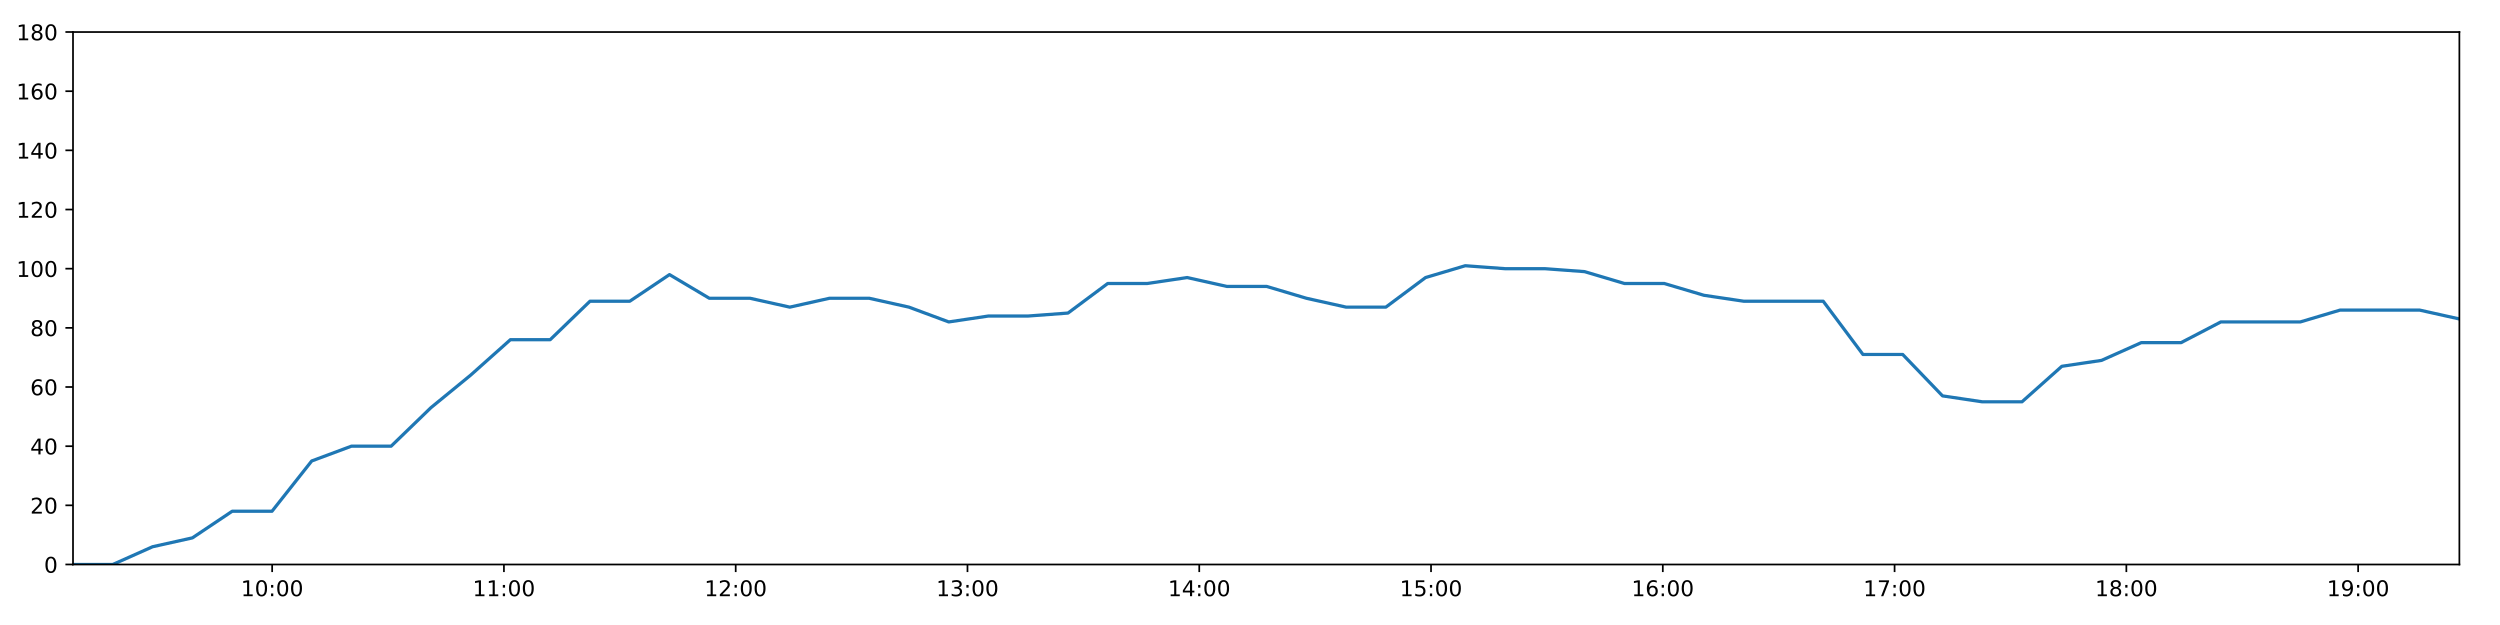
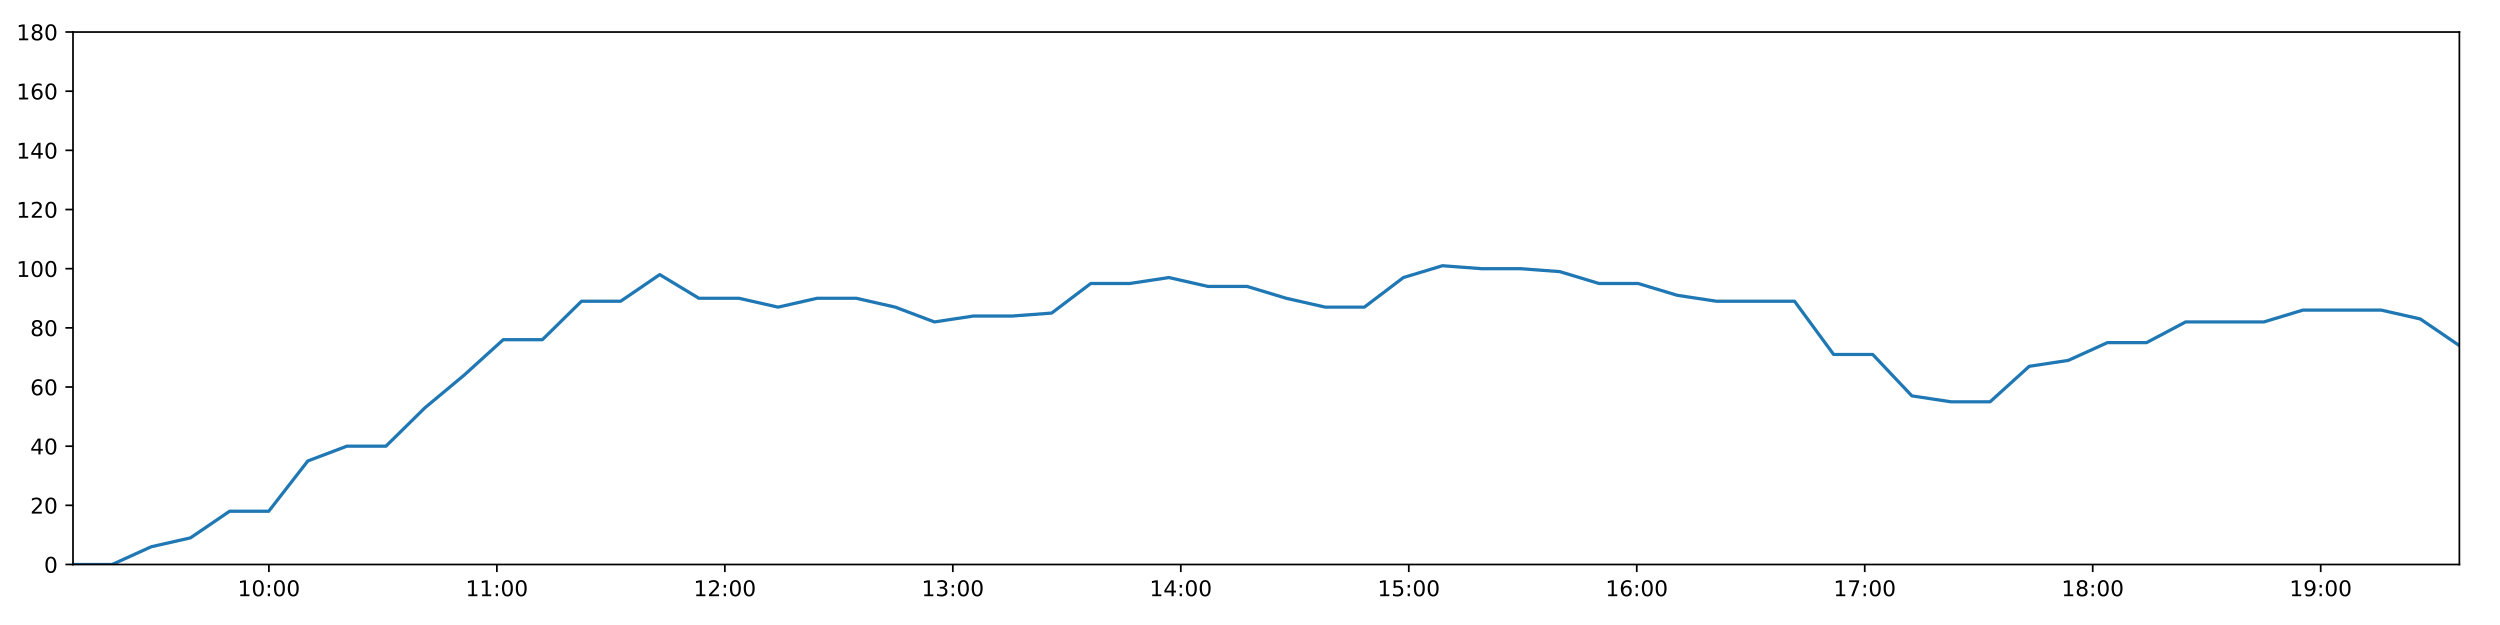
<svg xmlns="http://www.w3.org/2000/svg" xmlns:xlink="http://www.w3.org/1999/xlink" height="288pt" version="1.1" viewBox="0 0 1152 288" width="1152pt">
  <defs>
    <style type="text/css">
*{stroke-linecap:butt;stroke-linejoin:round;}
  </style>
  </defs>
  <g id="figure_1">
    <g id="patch_1">
      <path d="M 0 288  L 1152 288  L 1152 0  L 0 0  z " style="fill:#ffffff;" />
    </g>
    <g id="axes_1">
      <g id="patch_2">
        <path d="M 33.64 260.12  L 1133.28 260.12  L 1133.28 14.76  L 33.64 14.76  z " style="fill:#ffffff;" />
      </g>
      <g id="matplotlib.axis_1">
        <g id="xtick_1">
          <g id="line2d_1">
            <defs>
-               <path d="M 0 0  L 0 3.5  " id="m3f6ae5da36" style="stroke:#000000;stroke-width:0.8;" />
-             </defs>
-             <g>
-               <use style="stroke:#000000;stroke-width:0.8;" x="125.408" xlink:href="#m3f6ae5da36" y="260.12" />
+               <path d="M 0 0  L 0 3.5  " id="mc83527ed4f" style="stroke:#000000;stroke-width:0.8;" />
+             </defs>
+             <g>
+               <use style="stroke:#000000;stroke-width:0.8;" x="123.905" xlink:href="#mc83527ed4f" y="260.12" />
            </g>
          </g>
          <g id="text_1">
            <defs>
              <path d="M 12.406 8.297  L 28.516 8.297  L 28.516 63.922  L 10.984 60.406  L 10.984 69.391  L 28.422 72.906  L 38.281 72.906  L 38.281 8.297  L 54.391 8.297  L 54.391 0  L 12.406 0  z " id="DejaVuSans-49" />
              <path d="M 31.781 66.406  Q 24.172 66.406 20.328 58.906  Q 16.5 51.422 16.5 36.375  Q 16.5 21.391 20.328 13.891  Q 24.172 6.391 31.781 6.391  Q 39.453 6.391 43.281 13.891  Q 47.125 21.391 47.125 36.375  Q 47.125 51.422 43.281 58.906  Q 39.453 66.406 31.781 66.406  z M 31.781 74.219  Q 44.047 74.219 50.516 64.516  Q 56.984 54.828 56.984 36.375  Q 56.984 17.969 50.516 8.266  Q 44.047 -1.422 31.781 -1.422  Q 19.531 -1.422 13.062 8.266  Q 6.594 17.969 6.594 36.375  Q 6.594 54.828 13.062 64.516  Q 19.531 74.219 31.781 74.219  z " id="DejaVuSans-48" />
              <path d="M 11.719 12.406  L 22.016 12.406  L 22.016 0  L 11.719 0  z M 11.719 51.703  L 22.016 51.703  L 22.016 39.312  L 11.719 39.312  z " id="DejaVuSans-58" />
            </defs>
-             <g transform="translate(110.9988 274.7184)scale(0.1 -0.1)">
+             <g transform="translate(109.4954 274.7184)scale(0.1 -0.1)">
              <use xlink:href="#DejaVuSans-49" />
              <use x="63.623" xlink:href="#DejaVuSans-48" />
              <use x="127.246" xlink:href="#DejaVuSans-58" />
              <use x="160.938" xlink:href="#DejaVuSans-48" />
              <use x="224.561" xlink:href="#DejaVuSans-48" />
            </g>
          </g>
        </g>
        <g id="xtick_2">
          <g id="line2d_2">
            <g>
-               <use style="stroke:#000000;stroke-width:0.8;" x="232.21" xlink:href="#m3f6ae5da36" y="260.12" />
+               <use style="stroke:#000000;stroke-width:0.8;" x="228.957" xlink:href="#mc83527ed4f" y="260.12" />
            </g>
          </g>
          <g id="text_2">
-             <g transform="translate(217.8008 274.7184)scale(0.1 -0.1)">
+             <g transform="translate(214.5477 274.7184)scale(0.1 -0.1)">
              <use xlink:href="#DejaVuSans-49" />
              <use x="63.623" xlink:href="#DejaVuSans-49" />
              <use x="127.246" xlink:href="#DejaVuSans-58" />
              <use x="160.938" xlink:href="#DejaVuSans-48" />
              <use x="224.561" xlink:href="#DejaVuSans-48" />
            </g>
          </g>
        </g>
        <g id="xtick_3">
          <g id="line2d_3">
            <g>
-               <use style="stroke:#000000;stroke-width:0.8;" x="339.012" xlink:href="#m3f6ae5da36" y="260.12" />
+               <use style="stroke:#000000;stroke-width:0.8;" x="334.009" xlink:href="#mc83527ed4f" y="260.12" />
            </g>
          </g>
          <g id="text_3">
            <defs>
              <path d="M 19.188 8.297  L 53.609 8.297  L 53.609 0  L 7.328 0  L 7.328 8.297  Q 12.938 14.109 22.625 23.891  Q 32.328 33.688 34.812 36.531  Q 39.547 41.844 41.422 45.531  Q 43.312 49.219 43.312 52.781  Q 43.312 58.594 39.234 62.25  Q 35.156 65.922 28.609 65.922  Q 23.969 65.922 18.812 64.312  Q 13.672 62.703 7.812 59.422  L 7.812 69.391  Q 13.766 71.781 18.938 73  Q 24.125 74.219 28.422 74.219  Q 39.75 74.219 46.484 68.547  Q 53.219 62.891 53.219 53.422  Q 53.219 48.922 51.531 44.891  Q 49.859 40.875 45.406 35.406  Q 44.188 33.984 37.641 27.219  Q 31.109 20.453 19.188 8.297  z " id="DejaVuSans-50" />
            </defs>
-             <g transform="translate(324.6028 274.7184)scale(0.1 -0.1)">
+             <g transform="translate(319.6 274.7184)scale(0.1 -0.1)">
              <use xlink:href="#DejaVuSans-49" />
              <use x="63.623" xlink:href="#DejaVuSans-50" />
              <use x="127.246" xlink:href="#DejaVuSans-58" />
              <use x="160.938" xlink:href="#DejaVuSans-48" />
              <use x="224.561" xlink:href="#DejaVuSans-48" />
            </g>
          </g>
        </g>
        <g id="xtick_4">
          <g id="line2d_4">
            <g>
-               <use style="stroke:#000000;stroke-width:0.8;" x="445.814" xlink:href="#m3f6ae5da36" y="260.12" />
+               <use style="stroke:#000000;stroke-width:0.8;" x="439.062" xlink:href="#mc83527ed4f" y="260.12" />
            </g>
          </g>
          <g id="text_4">
            <defs>
              <path d="M 40.578 39.312  Q 47.656 37.797 51.625 33  Q 55.609 28.219 55.609 21.188  Q 55.609 10.406 48.188 4.484  Q 40.766 -1.422 27.094 -1.422  Q 22.516 -1.422 17.656 -0.516  Q 12.797 0.391 7.625 2.203  L 7.625 11.719  Q 11.719 9.328 16.594 8.109  Q 21.484 6.891 26.812 6.891  Q 36.078 6.891 40.938 10.547  Q 45.797 14.203 45.797 21.188  Q 45.797 27.641 41.281 31.266  Q 36.766 34.906 28.719 34.906  L 20.219 34.906  L 20.219 43.016  L 29.109 43.016  Q 36.375 43.016 40.234 45.922  Q 44.094 48.828 44.094 54.297  Q 44.094 59.906 40.109 62.906  Q 36.141 65.922 28.719 65.922  Q 24.656 65.922 20.016 65.031  Q 15.375 64.156 9.812 62.312  L 9.812 71.094  Q 15.438 72.656 20.344 73.438  Q 25.25 74.219 29.594 74.219  Q 40.828 74.219 47.359 69.109  Q 53.906 64.016 53.906 55.328  Q 53.906 49.266 50.438 45.094  Q 46.969 40.922 40.578 39.312  z " id="DejaVuSans-51" />
            </defs>
-             <g transform="translate(431.4048 274.7184)scale(0.1 -0.1)">
+             <g transform="translate(424.6524 274.7184)scale(0.1 -0.1)">
              <use xlink:href="#DejaVuSans-49" />
              <use x="63.623" xlink:href="#DejaVuSans-51" />
              <use x="127.246" xlink:href="#DejaVuSans-58" />
              <use x="160.938" xlink:href="#DejaVuSans-48" />
              <use x="224.561" xlink:href="#DejaVuSans-48" />
            </g>
          </g>
        </g>
        <g id="xtick_5">
          <g id="line2d_5">
            <g>
-               <use style="stroke:#000000;stroke-width:0.8;" x="552.616" xlink:href="#m3f6ae5da36" y="260.12" />
+               <use style="stroke:#000000;stroke-width:0.8;" x="544.114" xlink:href="#mc83527ed4f" y="260.12" />
            </g>
          </g>
          <g id="text_5">
            <defs>
              <path d="M 37.797 64.312  L 12.891 25.391  L 37.797 25.391  z M 35.203 72.906  L 47.609 72.906  L 47.609 25.391  L 58.016 25.391  L 58.016 17.188  L 47.609 17.188  L 47.609 0  L 37.797 0  L 37.797 17.188  L 4.891 17.188  L 4.891 26.703  z " id="DejaVuSans-52" />
            </defs>
-             <g transform="translate(538.2068 274.7184)scale(0.1 -0.1)">
+             <g transform="translate(529.7047 274.7184)scale(0.1 -0.1)">
              <use xlink:href="#DejaVuSans-49" />
              <use x="63.623" xlink:href="#DejaVuSans-52" />
              <use x="127.246" xlink:href="#DejaVuSans-58" />
              <use x="160.938" xlink:href="#DejaVuSans-48" />
              <use x="224.561" xlink:href="#DejaVuSans-48" />
            </g>
          </g>
        </g>
        <g id="xtick_6">
          <g id="line2d_6">
            <g>
-               <use style="stroke:#000000;stroke-width:0.8;" x="659.418" xlink:href="#m3f6ae5da36" y="260.12" />
+               <use style="stroke:#000000;stroke-width:0.8;" x="649.166" xlink:href="#mc83527ed4f" y="260.12" />
            </g>
          </g>
          <g id="text_6">
            <defs>
              <path d="M 10.797 72.906  L 49.516 72.906  L 49.516 64.594  L 19.828 64.594  L 19.828 46.734  Q 21.969 47.469 24.109 47.828  Q 26.266 48.188 28.422 48.188  Q 40.625 48.188 47.75 41.5  Q 54.891 34.812 54.891 23.391  Q 54.891 11.625 47.562 5.094  Q 40.234 -1.422 26.906 -1.422  Q 22.312 -1.422 17.547 -0.641  Q 12.797 0.141 7.719 1.703  L 7.719 11.625  Q 12.109 9.234 16.797 8.062  Q 21.484 6.891 26.703 6.891  Q 35.156 6.891 40.078 11.328  Q 45.016 15.766 45.016 23.391  Q 45.016 31 40.078 35.438  Q 35.156 39.891 26.703 39.891  Q 22.75 39.891 18.812 39.016  Q 14.891 38.141 10.797 36.281  z " id="DejaVuSans-53" />
            </defs>
-             <g transform="translate(645.0089 274.7184)scale(0.1 -0.1)">
+             <g transform="translate(634.757 274.7184)scale(0.1 -0.1)">
              <use xlink:href="#DejaVuSans-49" />
              <use x="63.623" xlink:href="#DejaVuSans-53" />
              <use x="127.246" xlink:href="#DejaVuSans-58" />
              <use x="160.938" xlink:href="#DejaVuSans-48" />
              <use x="224.561" xlink:href="#DejaVuSans-48" />
            </g>
          </g>
        </g>
        <g id="xtick_7">
          <g id="line2d_7">
            <g>
-               <use style="stroke:#000000;stroke-width:0.8;" x="766.22" xlink:href="#m3f6ae5da36" y="260.12" />
+               <use style="stroke:#000000;stroke-width:0.8;" x="754.219" xlink:href="#mc83527ed4f" y="260.12" />
            </g>
          </g>
          <g id="text_7">
            <defs>
              <path d="M 33.016 40.375  Q 26.375 40.375 22.484 35.828  Q 18.609 31.297 18.609 23.391  Q 18.609 15.531 22.484 10.953  Q 26.375 6.391 33.016 6.391  Q 39.656 6.391 43.531 10.953  Q 47.406 15.531 47.406 23.391  Q 47.406 31.297 43.531 35.828  Q 39.656 40.375 33.016 40.375  z M 52.594 71.297  L 52.594 62.312  Q 48.875 64.062 45.094 64.984  Q 41.312 65.922 37.594 65.922  Q 27.828 65.922 22.672 59.328  Q 17.531 52.734 16.797 39.406  Q 19.672 43.656 24.016 45.922  Q 28.375 48.188 33.594 48.188  Q 44.578 48.188 50.953 41.516  Q 57.328 34.859 57.328 23.391  Q 57.328 12.156 50.688 5.359  Q 44.047 -1.422 33.016 -1.422  Q 20.359 -1.422 13.672 8.266  Q 6.984 17.969 6.984 36.375  Q 6.984 53.656 15.188 63.938  Q 23.391 74.219 37.203 74.219  Q 40.922 74.219 44.703 73.484  Q 48.484 72.75 52.594 71.297  z " id="DejaVuSans-54" />
            </defs>
-             <g transform="translate(751.8109 274.7184)scale(0.1 -0.1)">
+             <g transform="translate(739.8094 274.7184)scale(0.1 -0.1)">
              <use xlink:href="#DejaVuSans-49" />
              <use x="63.623" xlink:href="#DejaVuSans-54" />
              <use x="127.246" xlink:href="#DejaVuSans-58" />
              <use x="160.938" xlink:href="#DejaVuSans-48" />
              <use x="224.561" xlink:href="#DejaVuSans-48" />
            </g>
          </g>
        </g>
        <g id="xtick_8">
          <g id="line2d_8">
            <g>
-               <use style="stroke:#000000;stroke-width:0.8;" x="873.022" xlink:href="#m3f6ae5da36" y="260.12" />
+               <use style="stroke:#000000;stroke-width:0.8;" x="859.271" xlink:href="#mc83527ed4f" y="260.12" />
            </g>
          </g>
          <g id="text_8">
            <defs>
              <path d="M 8.203 72.906  L 55.078 72.906  L 55.078 68.703  L 28.609 0  L 18.312 0  L 43.219 64.594  L 8.203 64.594  z " id="DejaVuSans-55" />
            </defs>
-             <g transform="translate(858.6129 274.7184)scale(0.1 -0.1)">
+             <g transform="translate(844.8617 274.7184)scale(0.1 -0.1)">
              <use xlink:href="#DejaVuSans-49" />
              <use x="63.623" xlink:href="#DejaVuSans-55" />
              <use x="127.246" xlink:href="#DejaVuSans-58" />
              <use x="160.938" xlink:href="#DejaVuSans-48" />
              <use x="224.561" xlink:href="#DejaVuSans-48" />
            </g>
          </g>
        </g>
        <g id="xtick_9">
          <g id="line2d_9">
            <g>
-               <use style="stroke:#000000;stroke-width:0.8;" x="979.824" xlink:href="#m3f6ae5da36" y="260.12" />
+               <use style="stroke:#000000;stroke-width:0.8;" x="964.323" xlink:href="#mc83527ed4f" y="260.12" />
            </g>
          </g>
          <g id="text_9">
            <defs>
              <path d="M 31.781 34.625  Q 24.75 34.625 20.719 30.859  Q 16.703 27.094 16.703 20.516  Q 16.703 13.922 20.719 10.156  Q 24.75 6.391 31.781 6.391  Q 38.812 6.391 42.859 10.172  Q 46.922 13.969 46.922 20.516  Q 46.922 27.094 42.891 30.859  Q 38.875 34.625 31.781 34.625  z M 21.922 38.812  Q 15.578 40.375 12.031 44.719  Q 8.5 49.078 8.5 55.328  Q 8.5 64.062 14.719 69.141  Q 20.953 74.219 31.781 74.219  Q 42.672 74.219 48.875 69.141  Q 55.078 64.062 55.078 55.328  Q 55.078 49.078 51.531 44.719  Q 48 40.375 41.703 38.812  Q 48.828 37.156 52.797 32.312  Q 56.781 27.484 56.781 20.516  Q 56.781 9.906 50.312 4.234  Q 43.844 -1.422 31.781 -1.422  Q 19.734 -1.422 13.25 4.234  Q 6.781 9.906 6.781 20.516  Q 6.781 27.484 10.781 32.312  Q 14.797 37.156 21.922 38.812  z M 18.312 54.391  Q 18.312 48.734 21.844 45.562  Q 25.391 42.391 31.781 42.391  Q 38.141 42.391 41.719 45.562  Q 45.312 48.734 45.312 54.391  Q 45.312 60.062 41.719 63.234  Q 38.141 66.406 31.781 66.406  Q 25.391 66.406 21.844 63.234  Q 18.312 60.062 18.312 54.391  z " id="DejaVuSans-56" />
            </defs>
-             <g transform="translate(965.4149 274.7184)scale(0.1 -0.1)">
+             <g transform="translate(949.914 274.7184)scale(0.1 -0.1)">
              <use xlink:href="#DejaVuSans-49" />
              <use x="63.623" xlink:href="#DejaVuSans-56" />
              <use x="127.246" xlink:href="#DejaVuSans-58" />
              <use x="160.938" xlink:href="#DejaVuSans-48" />
              <use x="224.561" xlink:href="#DejaVuSans-48" />
            </g>
          </g>
        </g>
        <g id="xtick_10">
          <g id="line2d_10">
            <g>
-               <use style="stroke:#000000;stroke-width:0.8;" x="1086.626" xlink:href="#m3f6ae5da36" y="260.12" />
+               <use style="stroke:#000000;stroke-width:0.8;" x="1069.376" xlink:href="#mc83527ed4f" y="260.12" />
            </g>
          </g>
          <g id="text_10">
            <defs>
              <path d="M 10.984 1.516  L 10.984 10.5  Q 14.703 8.734 18.5 7.812  Q 22.312 6.891 25.984 6.891  Q 35.75 6.891 40.891 13.453  Q 46.047 20.016 46.781 33.406  Q 43.953 29.203 39.594 26.953  Q 35.25 24.703 29.984 24.703  Q 19.047 24.703 12.672 31.312  Q 6.297 37.938 6.297 49.422  Q 6.297 60.641 12.938 67.422  Q 19.578 74.219 30.609 74.219  Q 43.266 74.219 49.922 64.516  Q 56.594 54.828 56.594 36.375  Q 56.594 19.141 48.406 8.859  Q 40.234 -1.422 26.422 -1.422  Q 22.703 -1.422 18.891 -0.688  Q 15.094 0.047 10.984 1.516  z M 30.609 32.422  Q 37.25 32.422 41.125 36.953  Q 45.016 41.5 45.016 49.422  Q 45.016 57.281 41.125 61.844  Q 37.25 66.406 30.609 66.406  Q 23.969 66.406 20.094 61.844  Q 16.219 57.281 16.219 49.422  Q 16.219 41.5 20.094 36.953  Q 23.969 32.422 30.609 32.422  z " id="DejaVuSans-57" />
            </defs>
-             <g transform="translate(1072.217 274.7184)scale(0.1 -0.1)">
+             <g transform="translate(1054.966 274.7184)scale(0.1 -0.1)">
              <use xlink:href="#DejaVuSans-49" />
              <use x="63.623" xlink:href="#DejaVuSans-57" />
              <use x="127.246" xlink:href="#DejaVuSans-58" />
              <use x="160.938" xlink:href="#DejaVuSans-48" />
              <use x="224.561" xlink:href="#DejaVuSans-48" />
            </g>
          </g>
        </g>
      </g>
      <g id="matplotlib.axis_2">
        <g id="ytick_1">
          <g id="line2d_11">
            <defs>
-               <path d="M 0 0  L -3.5 0  " id="m4aa5ee7b48" style="stroke:#000000;stroke-width:0.8;" />
-             </defs>
-             <g>
-               <use style="stroke:#000000;stroke-width:0.8;" x="33.64" xlink:href="#m4aa5ee7b48" y="260.12" />
+               <path d="M 0 0  L -3.5 0  " id="m98fe00252a" style="stroke:#000000;stroke-width:0.8;" />
+             </defs>
+             <g>
+               <use style="stroke:#000000;stroke-width:0.8;" x="33.64" xlink:href="#m98fe00252a" y="260.12" />
            </g>
          </g>
          <g id="text_11">
            <g transform="translate(20.2775 263.9192)scale(0.1 -0.1)">
              <use xlink:href="#DejaVuSans-48" />
            </g>
          </g>
        </g>
        <g id="ytick_2">
          <g id="line2d_12">
            <g>
-               <use style="stroke:#000000;stroke-width:0.8;" x="33.64" xlink:href="#m4aa5ee7b48" y="232.858" />
+               <use style="stroke:#000000;stroke-width:0.8;" x="33.64" xlink:href="#m98fe00252a" y="232.858" />
            </g>
          </g>
          <g id="text_12">
            <g transform="translate(13.915 236.657)scale(0.1 -0.1)">
              <use xlink:href="#DejaVuSans-50" />
              <use x="63.623" xlink:href="#DejaVuSans-48" />
            </g>
          </g>
        </g>
        <g id="ytick_3">
          <g id="line2d_13">
            <g>
-               <use style="stroke:#000000;stroke-width:0.8;" x="33.64" xlink:href="#m4aa5ee7b48" y="205.596" />
+               <use style="stroke:#000000;stroke-width:0.8;" x="33.64" xlink:href="#m98fe00252a" y="205.596" />
            </g>
          </g>
          <g id="text_13">
            <g transform="translate(13.915 209.3948)scale(0.1 -0.1)">
              <use xlink:href="#DejaVuSans-52" />
              <use x="63.623" xlink:href="#DejaVuSans-48" />
            </g>
          </g>
        </g>
        <g id="ytick_4">
          <g id="line2d_14">
            <g>
-               <use style="stroke:#000000;stroke-width:0.8;" x="33.64" xlink:href="#m4aa5ee7b48" y="178.333" />
+               <use style="stroke:#000000;stroke-width:0.8;" x="33.64" xlink:href="#m98fe00252a" y="178.333" />
            </g>
          </g>
          <g id="text_14">
            <g transform="translate(13.915 182.1326)scale(0.1 -0.1)">
              <use xlink:href="#DejaVuSans-54" />
              <use x="63.623" xlink:href="#DejaVuSans-48" />
            </g>
          </g>
        </g>
        <g id="ytick_5">
          <g id="line2d_15">
            <g>
-               <use style="stroke:#000000;stroke-width:0.8;" x="33.64" xlink:href="#m4aa5ee7b48" y="151.071" />
+               <use style="stroke:#000000;stroke-width:0.8;" x="33.64" xlink:href="#m98fe00252a" y="151.071" />
            </g>
          </g>
          <g id="text_15">
            <g transform="translate(13.915 154.8703)scale(0.1 -0.1)">
              <use xlink:href="#DejaVuSans-56" />
              <use x="63.623" xlink:href="#DejaVuSans-48" />
            </g>
          </g>
        </g>
        <g id="ytick_6">
          <g id="line2d_16">
            <g>
-               <use style="stroke:#000000;stroke-width:0.8;" x="33.64" xlink:href="#m4aa5ee7b48" y="123.809" />
+               <use style="stroke:#000000;stroke-width:0.8;" x="33.64" xlink:href="#m98fe00252a" y="123.809" />
            </g>
          </g>
          <g id="text_16">
            <g transform="translate(7.5525 127.6081)scale(0.1 -0.1)">
              <use xlink:href="#DejaVuSans-49" />
              <use x="63.623" xlink:href="#DejaVuSans-48" />
              <use x="127.246" xlink:href="#DejaVuSans-48" />
            </g>
          </g>
        </g>
        <g id="ytick_7">
          <g id="line2d_17">
            <g>
-               <use style="stroke:#000000;stroke-width:0.8;" x="33.64" xlink:href="#m4aa5ee7b48" y="96.547" />
+               <use style="stroke:#000000;stroke-width:0.8;" x="33.64" xlink:href="#m98fe00252a" y="96.547" />
            </g>
          </g>
          <g id="text_17">
            <g transform="translate(7.5525 100.3459)scale(0.1 -0.1)">
              <use xlink:href="#DejaVuSans-49" />
              <use x="63.623" xlink:href="#DejaVuSans-50" />
              <use x="127.246" xlink:href="#DejaVuSans-48" />
            </g>
          </g>
        </g>
        <g id="ytick_8">
          <g id="line2d_18">
            <g>
-               <use style="stroke:#000000;stroke-width:0.8;" x="33.64" xlink:href="#m4aa5ee7b48" y="69.284" />
+               <use style="stroke:#000000;stroke-width:0.8;" x="33.64" xlink:href="#m98fe00252a" y="69.284" />
            </g>
          </g>
          <g id="text_18">
            <g transform="translate(7.5525 73.08366)scale(0.1 -0.1)">
              <use xlink:href="#DejaVuSans-49" />
              <use x="63.623" xlink:href="#DejaVuSans-52" />
              <use x="127.246" xlink:href="#DejaVuSans-48" />
            </g>
          </g>
        </g>
        <g id="ytick_9">
          <g id="line2d_19">
            <g>
-               <use style="stroke:#000000;stroke-width:0.8;" x="33.64" xlink:href="#m4aa5ee7b48" y="42.022" />
+               <use style="stroke:#000000;stroke-width:0.8;" x="33.64" xlink:href="#m98fe00252a" y="42.022" />
            </g>
          </g>
          <g id="text_19">
            <g transform="translate(7.5525 45.82144)scale(0.1 -0.1)">
              <use xlink:href="#DejaVuSans-49" />
              <use x="63.623" xlink:href="#DejaVuSans-54" />
              <use x="127.246" xlink:href="#DejaVuSans-48" />
            </g>
          </g>
        </g>
        <g id="ytick_10">
          <g id="line2d_20">
            <g>
-               <use style="stroke:#000000;stroke-width:0.8;" x="33.64" xlink:href="#m4aa5ee7b48" y="14.76" />
+               <use style="stroke:#000000;stroke-width:0.8;" x="33.64" xlink:href="#m98fe00252a" y="14.76" />
            </g>
          </g>
          <g id="text_20">
            <g transform="translate(7.5525 18.55922)scale(0.1 -0.1)">
              <use xlink:href="#DejaVuSans-49" />
              <use x="63.623" xlink:href="#DejaVuSans-56" />
              <use x="127.246" xlink:href="#DejaVuSans-48" />
            </g>
          </g>
        </g>
      </g>
      <g id="line2d_21">
-         <path clip-path="url(#p6e06fe58b9)" d="M 33.64 260.12  L 51.954 260.12  L 70.297 251.941  L 88.654 247.852  L 106.989 235.584  L 125.332 235.584  L 143.638 212.411  L 161.934 205.596  L 180.235 205.596  L 198.548 187.875  L 216.85 172.881  L 235.2 156.524  L 253.534 156.524  L 271.864 138.803  L 290.208 138.803  L 308.506 126.535  L 326.848 137.44  L 345.609 137.44  L 363.938 141.529  L 382.238 137.44  L 400.541 137.44  L 418.841 141.529  L 437.182 148.345  L 455.483 145.619  L 473.838 145.619  L 492.139 144.256  L 510.445 130.624  L 528.746 130.624  L 547.055 127.898  L 565.356 131.988  L 583.693 131.988  L 602.001 137.44  L 620.297 141.529  L 638.6 141.529  L 656.895 127.898  L 675.192 122.446  L 693.499 123.809  L 711.843 123.809  L 730.184 125.172  L 748.514 130.624  L 766.858 130.624  L 785.192 136.077  L 803.519 138.803  L 821.824 138.803  L 840.134 138.803  L 858.452 163.339  L 876.765 163.339  L 895.11 182.423  L 913.413 185.149  L 931.738 185.149  L 950.093 168.792  L 968.399 166.065  L 986.698 157.887  L 1005.042 157.887  L 1023.359 148.345  L 1041.666 148.345  L 1059.986 148.345  L 1078.311 142.892  L 1096.651 142.892  L 1114.96 142.892  L 1133.28 146.982  " style="fill:none;stroke:#1f77b4;stroke-linecap:square;stroke-width:1.5;" />
+         <path clip-path="url(#p8393e5426a)" d="M 33.64 260.12  L 51.654 260.12  L 69.697 251.941  L 87.753 247.852  L 105.788 235.584  L 123.83 235.584  L 141.836 212.411  L 159.832 205.596  L 177.833 205.596  L 195.846 187.875  L 213.849 172.881  L 231.897 156.524  L 249.932 156.524  L 267.961 138.803  L 286.005 138.803  L 304.003 126.535  L 322.045 137.44  L 340.498 137.44  L 358.527 141.529  L 376.527 137.44  L 394.53 137.44  L 412.531 141.529  L 430.571 148.345  L 448.572 145.619  L 466.627 145.619  L 484.628 144.256  L 502.634 130.624  L 520.635 130.624  L 538.644 127.898  L 556.645 131.988  L 574.682 131.988  L 592.689 137.44  L 610.686 141.529  L 628.689 141.529  L 646.684 127.898  L 664.682 122.446  L 682.689 123.809  L 700.732 123.809  L 718.773 125.172  L 736.803 130.624  L 754.846 130.624  L 772.88 136.077  L 790.907 138.803  L 808.911 138.803  L 826.922 138.803  L 844.939 163.339  L 862.952 163.339  L 880.997 182.423  L 899 185.149  L 917.024 185.149  L 935.079 168.792  L 953.086 166.065  L 971.085 157.887  L 989.128 157.887  L 1007.144 148.345  L 1025.152 148.345  L 1043.172 148.345  L 1061.197 142.892  L 1079.236 142.892  L 1097.246 142.892  L 1115.265 146.982  L 1133.28 159.25  " style="fill:none;stroke:#1f77b4;stroke-linecap:square;stroke-width:1.5;" />
      </g>
      <g id="patch_3">
        <path d="M 33.64 260.12  L 33.64 14.76  " style="fill:none;stroke:#000000;stroke-linecap:square;stroke-linejoin:miter;stroke-width:0.8;" />
      </g>
      <g id="patch_4">
        <path d="M 1133.28 260.12  L 1133.28 14.76  " style="fill:none;stroke:#000000;stroke-linecap:square;stroke-linejoin:miter;stroke-width:0.8;" />
      </g>
      <g id="patch_5">
        <path d="M 33.64 260.12  L 1133.28 260.12  " style="fill:none;stroke:#000000;stroke-linecap:square;stroke-linejoin:miter;stroke-width:0.8;" />
      </g>
      <g id="patch_6">
        <path d="M 33.64 14.76  L 1133.28 14.76  " style="fill:none;stroke:#000000;stroke-linecap:square;stroke-linejoin:miter;stroke-width:0.8;" />
      </g>
    </g>
  </g>
  <defs>
-     <clipPath id="p6e06fe58b9">
+     <clipPath id="p8393e5426a">
      <rect height="245.36" width="1099.64" x="33.64" y="14.76" />
    </clipPath>
  </defs>
</svg>
